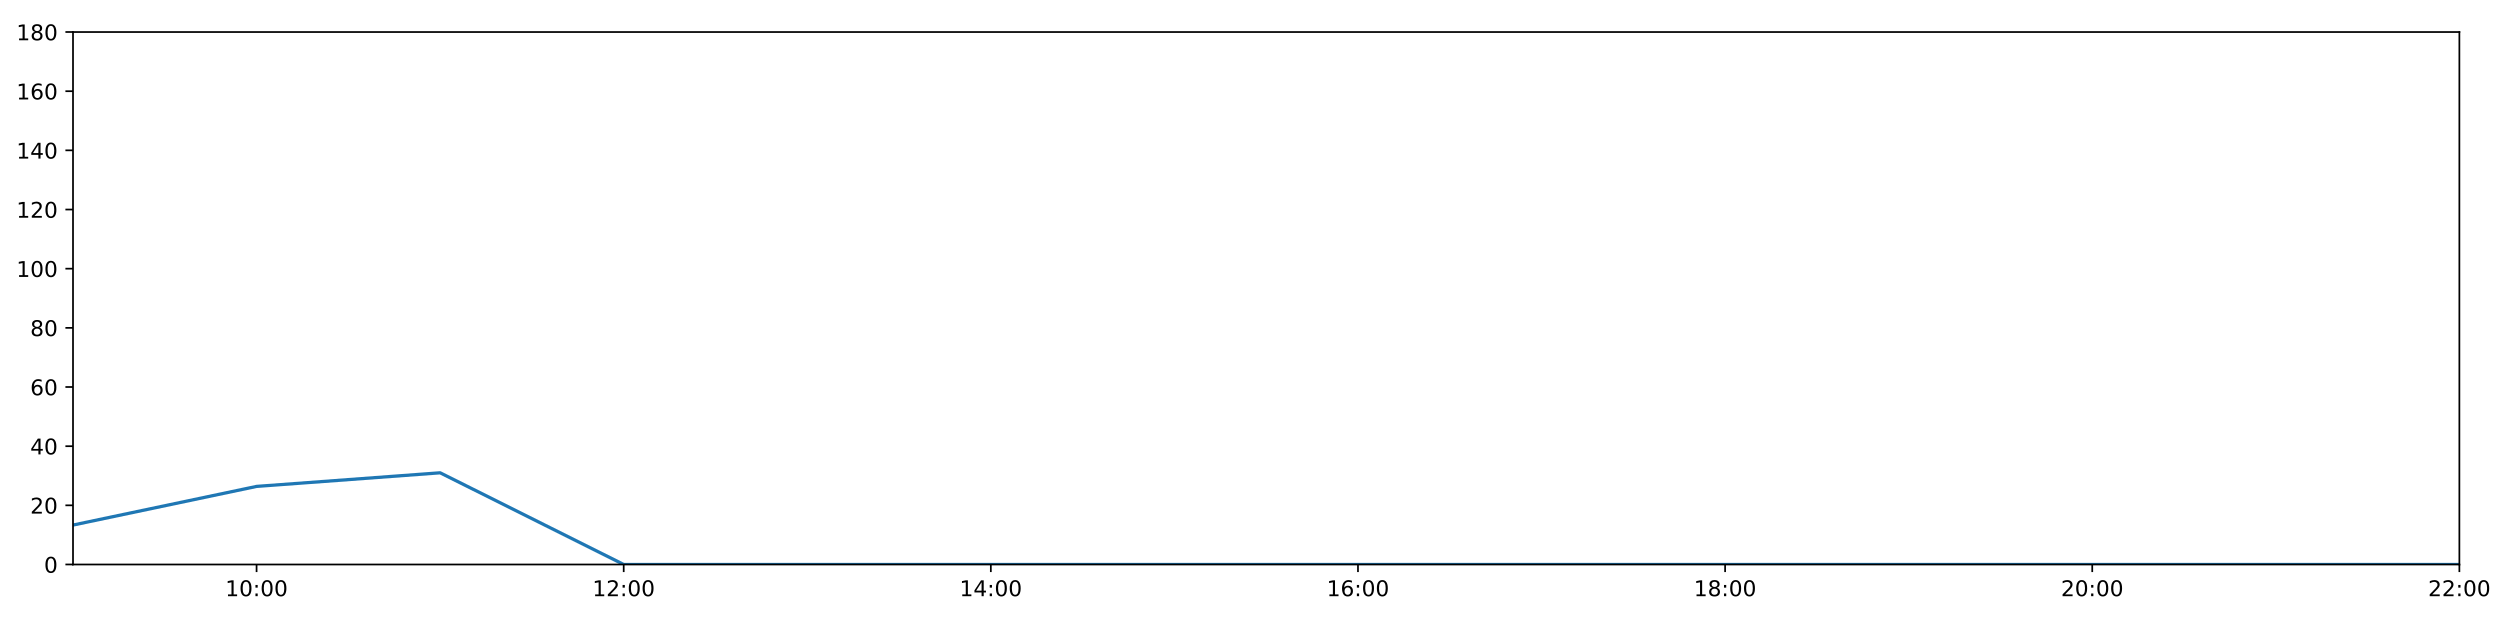
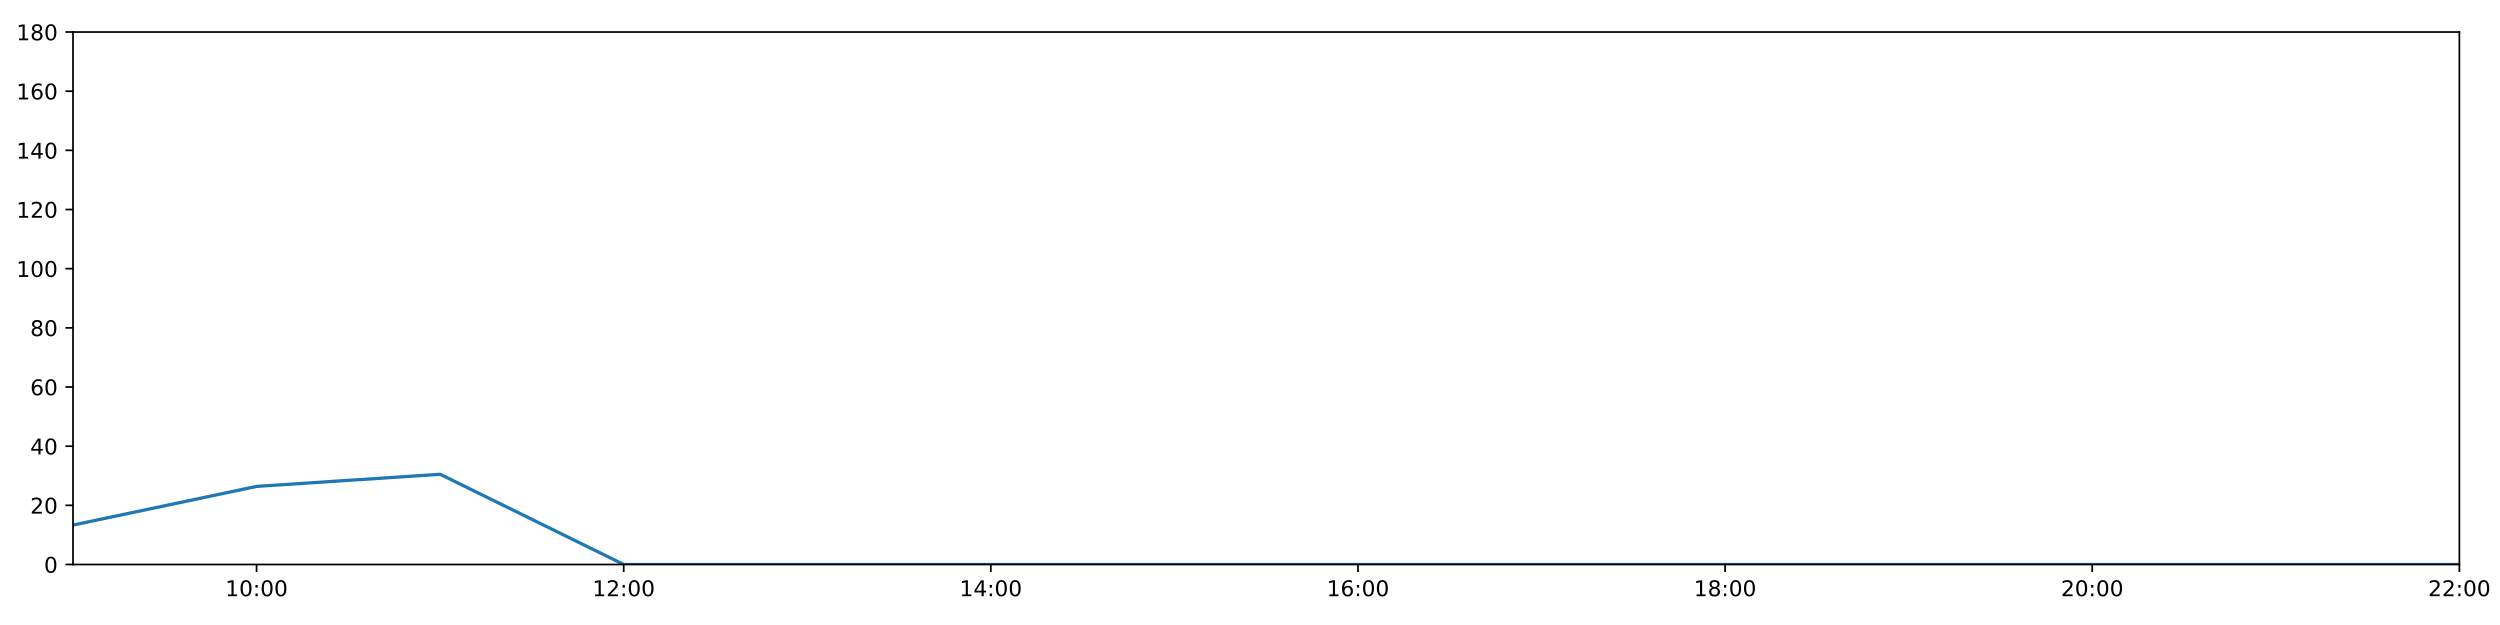
<svg xmlns="http://www.w3.org/2000/svg" xmlns:xlink="http://www.w3.org/1999/xlink" height="288pt" version="1.1" viewBox="0 0 1152 288" width="1152pt">
  <defs>
    <style type="text/css">
*{stroke-linecap:butt;stroke-linejoin:round;}
  </style>
  </defs>
  <g id="figure_1">
    <g id="patch_1">
      <path d="M 0 288  L 1152 288  L 1152 0  L 0 0  z " style="fill:#ffffff;" />
    </g>
    <g id="axes_1">
      <g id="patch_2">
        <path d="M 33.64 260.12  L 1133.28 260.12  L 1133.28 14.76  L 33.64 14.76  z " style="fill:#ffffff;" />
      </g>
      <g id="matplotlib.axis_1">
        <g id="xtick_1">
          <g id="line2d_1">
            <defs>
-               <path d="M 0 0  L 0 3.5  " id="m788f56c692" style="stroke:#000000;stroke-width:0.8;" />
-             </defs>
-             <g>
-               <use style="stroke:#000000;stroke-width:0.8;" x="118.228" xlink:href="#m788f56c692" y="260.12" />
+               <path d="M 0 0  L 0 3.5  " id="m7bd409cbac" style="stroke:#000000;stroke-width:0.8;" />
+             </defs>
+             <g>
+               <use style="stroke:#000000;stroke-width:0.8;" x="118.228" xlink:href="#m7bd409cbac" y="260.12" />
            </g>
          </g>
          <g id="text_1">
            <defs>
              <path d="M 12.406 8.297  L 28.516 8.297  L 28.516 63.922  L 10.984 60.406  L 10.984 69.391  L 28.422 72.906  L 38.281 72.906  L 38.281 8.297  L 54.391 8.297  L 54.391 0  L 12.406 0  z " id="DejaVuSans-49" />
              <path d="M 31.781 66.406  Q 24.172 66.406 20.328 58.906  Q 16.5 51.422 16.5 36.375  Q 16.5 21.391 20.328 13.891  Q 24.172 6.391 31.781 6.391  Q 39.453 6.391 43.281 13.891  Q 47.125 21.391 47.125 36.375  Q 47.125 51.422 43.281 58.906  Q 39.453 66.406 31.781 66.406  z M 31.781 74.219  Q 44.047 74.219 50.516 64.516  Q 56.984 54.828 56.984 36.375  Q 56.984 17.969 50.516 8.266  Q 44.047 -1.422 31.781 -1.422  Q 19.531 -1.422 13.062 8.266  Q 6.594 17.969 6.594 36.375  Q 6.594 54.828 13.062 64.516  Q 19.531 74.219 31.781 74.219  z " id="DejaVuSans-48" />
              <path d="M 11.719 12.406  L 22.016 12.406  L 22.016 0  L 11.719 0  z M 11.719 51.703  L 22.016 51.703  L 22.016 39.312  L 11.719 39.312  z " id="DejaVuSans-58" />
            </defs>
            <g transform="translate(103.8183 274.7184)scale(0.1 -0.1)">
              <use xlink:href="#DejaVuSans-49" />
              <use x="63.623" xlink:href="#DejaVuSans-48" />
              <use x="127.246" xlink:href="#DejaVuSans-58" />
              <use x="160.938" xlink:href="#DejaVuSans-48" />
              <use x="224.561" xlink:href="#DejaVuSans-48" />
            </g>
          </g>
        </g>
        <g id="xtick_2">
          <g id="line2d_2">
            <g>
-               <use style="stroke:#000000;stroke-width:0.8;" x="287.403" xlink:href="#m788f56c692" y="260.12" />
+               <use style="stroke:#000000;stroke-width:0.8;" x="287.403" xlink:href="#m7bd409cbac" y="260.12" />
            </g>
          </g>
          <g id="text_2">
            <defs>
              <path d="M 19.188 8.297  L 53.609 8.297  L 53.609 0  L 7.328 0  L 7.328 8.297  Q 12.938 14.109 22.625 23.891  Q 32.328 33.688 34.812 36.531  Q 39.547 41.844 41.422 45.531  Q 43.312 49.219 43.312 52.781  Q 43.312 58.594 39.234 62.25  Q 35.156 65.922 28.609 65.922  Q 23.969 65.922 18.812 64.312  Q 13.672 62.703 7.812 59.422  L 7.812 69.391  Q 13.766 71.781 18.938 73  Q 24.125 74.219 28.422 74.219  Q 39.75 74.219 46.484 68.547  Q 53.219 62.891 53.219 53.422  Q 53.219 48.922 51.531 44.891  Q 49.859 40.875 45.406 35.406  Q 44.188 33.984 37.641 27.219  Q 31.109 20.453 19.188 8.297  z " id="DejaVuSans-50" />
            </defs>
            <g transform="translate(272.9937 274.7184)scale(0.1 -0.1)">
              <use xlink:href="#DejaVuSans-49" />
              <use x="63.623" xlink:href="#DejaVuSans-50" />
              <use x="127.246" xlink:href="#DejaVuSans-58" />
              <use x="160.938" xlink:href="#DejaVuSans-48" />
              <use x="224.561" xlink:href="#DejaVuSans-48" />
            </g>
          </g>
        </g>
        <g id="xtick_3">
          <g id="line2d_3">
            <g>
-               <use style="stroke:#000000;stroke-width:0.8;" x="456.578" xlink:href="#m788f56c692" y="260.12" />
+               <use style="stroke:#000000;stroke-width:0.8;" x="456.578" xlink:href="#m7bd409cbac" y="260.12" />
            </g>
          </g>
          <g id="text_3">
            <defs>
              <path d="M 37.797 64.312  L 12.891 25.391  L 37.797 25.391  z M 35.203 72.906  L 47.609 72.906  L 47.609 25.391  L 58.016 25.391  L 58.016 17.188  L 47.609 17.188  L 47.609 0  L 37.797 0  L 37.797 17.188  L 4.891 17.188  L 4.891 26.703  z " id="DejaVuSans-52" />
            </defs>
            <g transform="translate(442.1691 274.7184)scale(0.1 -0.1)">
              <use xlink:href="#DejaVuSans-49" />
              <use x="63.623" xlink:href="#DejaVuSans-52" />
              <use x="127.246" xlink:href="#DejaVuSans-58" />
              <use x="160.938" xlink:href="#DejaVuSans-48" />
              <use x="224.561" xlink:href="#DejaVuSans-48" />
            </g>
          </g>
        </g>
        <g id="xtick_4">
          <g id="line2d_4">
            <g>
-               <use style="stroke:#000000;stroke-width:0.8;" x="625.754" xlink:href="#m788f56c692" y="260.12" />
+               <use style="stroke:#000000;stroke-width:0.8;" x="625.754" xlink:href="#m7bd409cbac" y="260.12" />
            </g>
          </g>
          <g id="text_4">
            <defs>
              <path d="M 33.016 40.375  Q 26.375 40.375 22.484 35.828  Q 18.609 31.297 18.609 23.391  Q 18.609 15.531 22.484 10.953  Q 26.375 6.391 33.016 6.391  Q 39.656 6.391 43.531 10.953  Q 47.406 15.531 47.406 23.391  Q 47.406 31.297 43.531 35.828  Q 39.656 40.375 33.016 40.375  z M 52.594 71.297  L 52.594 62.312  Q 48.875 64.062 45.094 64.984  Q 41.312 65.922 37.594 65.922  Q 27.828 65.922 22.672 59.328  Q 17.531 52.734 16.797 39.406  Q 19.672 43.656 24.016 45.922  Q 28.375 48.188 33.594 48.188  Q 44.578 48.188 50.953 41.516  Q 57.328 34.859 57.328 23.391  Q 57.328 12.156 50.688 5.359  Q 44.047 -1.422 33.016 -1.422  Q 20.359 -1.422 13.672 8.266  Q 6.984 17.969 6.984 36.375  Q 6.984 53.656 15.188 63.938  Q 23.391 74.219 37.203 74.219  Q 40.922 74.219 44.703 73.484  Q 48.484 72.75 52.594 71.297  z " id="DejaVuSans-54" />
            </defs>
            <g transform="translate(611.3445 274.7184)scale(0.1 -0.1)">
              <use xlink:href="#DejaVuSans-49" />
              <use x="63.623" xlink:href="#DejaVuSans-54" />
              <use x="127.246" xlink:href="#DejaVuSans-58" />
              <use x="160.938" xlink:href="#DejaVuSans-48" />
              <use x="224.561" xlink:href="#DejaVuSans-48" />
            </g>
          </g>
        </g>
        <g id="xtick_5">
          <g id="line2d_5">
            <g>
-               <use style="stroke:#000000;stroke-width:0.8;" x="794.929" xlink:href="#m788f56c692" y="260.12" />
+               <use style="stroke:#000000;stroke-width:0.8;" x="794.929" xlink:href="#m7bd409cbac" y="260.12" />
            </g>
          </g>
          <g id="text_5">
            <defs>
              <path d="M 31.781 34.625  Q 24.75 34.625 20.719 30.859  Q 16.703 27.094 16.703 20.516  Q 16.703 13.922 20.719 10.156  Q 24.75 6.391 31.781 6.391  Q 38.812 6.391 42.859 10.172  Q 46.922 13.969 46.922 20.516  Q 46.922 27.094 42.891 30.859  Q 38.875 34.625 31.781 34.625  z M 21.922 38.812  Q 15.578 40.375 12.031 44.719  Q 8.5 49.078 8.5 55.328  Q 8.5 64.062 14.719 69.141  Q 20.953 74.219 31.781 74.219  Q 42.672 74.219 48.875 69.141  Q 55.078 64.062 55.078 55.328  Q 55.078 49.078 51.531 44.719  Q 48 40.375 41.703 38.812  Q 48.828 37.156 52.797 32.312  Q 56.781 27.484 56.781 20.516  Q 56.781 9.906 50.312 4.234  Q 43.844 -1.422 31.781 -1.422  Q 19.734 -1.422 13.25 4.234  Q 6.781 9.906 6.781 20.516  Q 6.781 27.484 10.781 32.312  Q 14.797 37.156 21.922 38.812  z M 18.312 54.391  Q 18.312 48.734 21.844 45.562  Q 25.391 42.391 31.781 42.391  Q 38.141 42.391 41.719 45.562  Q 45.312 48.734 45.312 54.391  Q 45.312 60.062 41.719 63.234  Q 38.141 66.406 31.781 66.406  Q 25.391 66.406 21.844 63.234  Q 18.312 60.062 18.312 54.391  z " id="DejaVuSans-56" />
            </defs>
            <g transform="translate(780.5199 274.7184)scale(0.1 -0.1)">
              <use xlink:href="#DejaVuSans-49" />
              <use x="63.623" xlink:href="#DejaVuSans-56" />
              <use x="127.246" xlink:href="#DejaVuSans-58" />
              <use x="160.938" xlink:href="#DejaVuSans-48" />
              <use x="224.561" xlink:href="#DejaVuSans-48" />
            </g>
          </g>
        </g>
        <g id="xtick_6">
          <g id="line2d_6">
            <g>
-               <use style="stroke:#000000;stroke-width:0.8;" x="964.105" xlink:href="#m788f56c692" y="260.12" />
+               <use style="stroke:#000000;stroke-width:0.8;" x="964.105" xlink:href="#m7bd409cbac" y="260.12" />
            </g>
          </g>
          <g id="text_6">
            <g transform="translate(949.6952 274.7184)scale(0.1 -0.1)">
              <use xlink:href="#DejaVuSans-50" />
              <use x="63.623" xlink:href="#DejaVuSans-48" />
              <use x="127.246" xlink:href="#DejaVuSans-58" />
              <use x="160.938" xlink:href="#DejaVuSans-48" />
              <use x="224.561" xlink:href="#DejaVuSans-48" />
            </g>
          </g>
        </g>
        <g id="xtick_7">
          <g id="line2d_7">
            <g>
-               <use style="stroke:#000000;stroke-width:0.8;" x="1133.28" xlink:href="#m788f56c692" y="260.12" />
+               <use style="stroke:#000000;stroke-width:0.8;" x="1133.28" xlink:href="#m7bd409cbac" y="260.12" />
            </g>
          </g>
          <g id="text_7">
            <g transform="translate(1118.871 274.7184)scale(0.1 -0.1)">
              <use xlink:href="#DejaVuSans-50" />
              <use x="63.623" xlink:href="#DejaVuSans-50" />
              <use x="127.246" xlink:href="#DejaVuSans-58" />
              <use x="160.938" xlink:href="#DejaVuSans-48" />
              <use x="224.561" xlink:href="#DejaVuSans-48" />
            </g>
          </g>
        </g>
      </g>
      <g id="matplotlib.axis_2">
        <g id="ytick_1">
          <g id="line2d_8">
            <defs>
-               <path d="M 0 0  L -3.5 0  " id="me9210e7689" style="stroke:#000000;stroke-width:0.8;" />
-             </defs>
-             <g>
-               <use style="stroke:#000000;stroke-width:0.8;" x="33.64" xlink:href="#me9210e7689" y="260.12" />
+               <path d="M 0 0  L -3.5 0  " id="m1b98285d66" style="stroke:#000000;stroke-width:0.8;" />
+             </defs>
+             <g>
+               <use style="stroke:#000000;stroke-width:0.8;" x="33.64" xlink:href="#m1b98285d66" y="260.12" />
            </g>
          </g>
          <g id="text_8">
            <g transform="translate(20.2775 263.9192)scale(0.1 -0.1)">
              <use xlink:href="#DejaVuSans-48" />
            </g>
          </g>
        </g>
        <g id="ytick_2">
          <g id="line2d_9">
            <g>
-               <use style="stroke:#000000;stroke-width:0.8;" x="33.64" xlink:href="#me9210e7689" y="232.858" />
+               <use style="stroke:#000000;stroke-width:0.8;" x="33.64" xlink:href="#m1b98285d66" y="232.858" />
            </g>
          </g>
          <g id="text_9">
            <g transform="translate(13.915 236.657)scale(0.1 -0.1)">
              <use xlink:href="#DejaVuSans-50" />
              <use x="63.623" xlink:href="#DejaVuSans-48" />
            </g>
          </g>
        </g>
        <g id="ytick_3">
          <g id="line2d_10">
            <g>
-               <use style="stroke:#000000;stroke-width:0.8;" x="33.64" xlink:href="#me9210e7689" y="205.596" />
+               <use style="stroke:#000000;stroke-width:0.8;" x="33.64" xlink:href="#m1b98285d66" y="205.596" />
            </g>
          </g>
          <g id="text_10">
            <g transform="translate(13.915 209.3948)scale(0.1 -0.1)">
              <use xlink:href="#DejaVuSans-52" />
              <use x="63.623" xlink:href="#DejaVuSans-48" />
            </g>
          </g>
        </g>
        <g id="ytick_4">
          <g id="line2d_11">
            <g>
-               <use style="stroke:#000000;stroke-width:0.8;" x="33.64" xlink:href="#me9210e7689" y="178.333" />
+               <use style="stroke:#000000;stroke-width:0.8;" x="33.64" xlink:href="#m1b98285d66" y="178.333" />
            </g>
          </g>
          <g id="text_11">
            <g transform="translate(13.915 182.1326)scale(0.1 -0.1)">
              <use xlink:href="#DejaVuSans-54" />
              <use x="63.623" xlink:href="#DejaVuSans-48" />
            </g>
          </g>
        </g>
        <g id="ytick_5">
          <g id="line2d_12">
            <g>
-               <use style="stroke:#000000;stroke-width:0.8;" x="33.64" xlink:href="#me9210e7689" y="151.071" />
+               <use style="stroke:#000000;stroke-width:0.8;" x="33.64" xlink:href="#m1b98285d66" y="151.071" />
            </g>
          </g>
          <g id="text_12">
            <g transform="translate(13.915 154.8703)scale(0.1 -0.1)">
              <use xlink:href="#DejaVuSans-56" />
              <use x="63.623" xlink:href="#DejaVuSans-48" />
            </g>
          </g>
        </g>
        <g id="ytick_6">
          <g id="line2d_13">
            <g>
-               <use style="stroke:#000000;stroke-width:0.8;" x="33.64" xlink:href="#me9210e7689" y="123.809" />
+               <use style="stroke:#000000;stroke-width:0.8;" x="33.64" xlink:href="#m1b98285d66" y="123.809" />
            </g>
          </g>
          <g id="text_13">
            <g transform="translate(7.5525 127.6081)scale(0.1 -0.1)">
              <use xlink:href="#DejaVuSans-49" />
              <use x="63.623" xlink:href="#DejaVuSans-48" />
              <use x="127.246" xlink:href="#DejaVuSans-48" />
            </g>
          </g>
        </g>
        <g id="ytick_7">
          <g id="line2d_14">
            <g>
-               <use style="stroke:#000000;stroke-width:0.8;" x="33.64" xlink:href="#me9210e7689" y="96.547" />
+               <use style="stroke:#000000;stroke-width:0.8;" x="33.64" xlink:href="#m1b98285d66" y="96.547" />
            </g>
          </g>
          <g id="text_14">
            <g transform="translate(7.5525 100.3459)scale(0.1 -0.1)">
              <use xlink:href="#DejaVuSans-49" />
              <use x="63.623" xlink:href="#DejaVuSans-50" />
              <use x="127.246" xlink:href="#DejaVuSans-48" />
            </g>
          </g>
        </g>
        <g id="ytick_8">
          <g id="line2d_15">
            <g>
-               <use style="stroke:#000000;stroke-width:0.8;" x="33.64" xlink:href="#me9210e7689" y="69.284" />
+               <use style="stroke:#000000;stroke-width:0.8;" x="33.64" xlink:href="#m1b98285d66" y="69.284" />
            </g>
          </g>
          <g id="text_15">
            <g transform="translate(7.5525 73.08366)scale(0.1 -0.1)">
              <use xlink:href="#DejaVuSans-49" />
              <use x="63.623" xlink:href="#DejaVuSans-52" />
              <use x="127.246" xlink:href="#DejaVuSans-48" />
            </g>
          </g>
        </g>
        <g id="ytick_9">
          <g id="line2d_16">
            <g>
-               <use style="stroke:#000000;stroke-width:0.8;" x="33.64" xlink:href="#me9210e7689" y="42.022" />
+               <use style="stroke:#000000;stroke-width:0.8;" x="33.64" xlink:href="#m1b98285d66" y="42.022" />
            </g>
          </g>
          <g id="text_16">
            <g transform="translate(7.5525 45.82144)scale(0.1 -0.1)">
              <use xlink:href="#DejaVuSans-49" />
              <use x="63.623" xlink:href="#DejaVuSans-54" />
              <use x="127.246" xlink:href="#DejaVuSans-48" />
            </g>
          </g>
        </g>
        <g id="ytick_10">
          <g id="line2d_17">
            <g>
-               <use style="stroke:#000000;stroke-width:0.8;" x="33.64" xlink:href="#me9210e7689" y="14.76" />
+               <use style="stroke:#000000;stroke-width:0.8;" x="33.64" xlink:href="#m1b98285d66" y="14.76" />
            </g>
          </g>
          <g id="text_17">
            <g transform="translate(7.5525 18.55922)scale(0.1 -0.1)">
              <use xlink:href="#DejaVuSans-49" />
              <use x="63.623" xlink:href="#DejaVuSans-56" />
              <use x="127.246" xlink:href="#DejaVuSans-48" />
            </g>
          </g>
        </g>
      </g>
      <g id="line2d_18">
-         <path clip-path="url(#p3123b23c29)" d="M 33.64 241.945  L 118.228 224.134  L 202.815 217.864  L 287.403 260.12  L 371.991 260.12  L 456.578 260.12  L 541.166 260.12  L 625.754 260.12  L 710.342 260.12  L 794.929 260.12  L 879.517 260.12  L 964.105 260.12  L 1048.692 260.12  L 1133.28 260.12  " style="fill:none;stroke:#1f77b4;stroke-linecap:square;stroke-width:1.5;" />
+         <path clip-path="url(#p4b3c6543d8)" d="M 33.64 241.945  L 118.228 224.134  L 202.815 218.545  L 287.403 260.12  L 371.991 260.12  L 456.578 260.12  L 541.166 260.12  L 625.754 260.12  L 710.342 260.12  L 794.929 260.12  L 879.517 260.12  L 964.105 260.12  L 1048.692 260.12  L 1133.28 260.12  " style="fill:none;stroke:#1f77b4;stroke-linecap:square;stroke-width:1.5;" />
      </g>
      <g id="patch_3">
        <path d="M 33.64 260.12  L 33.64 14.76  " style="fill:none;stroke:#000000;stroke-linecap:square;stroke-linejoin:miter;stroke-width:0.8;" />
      </g>
      <g id="patch_4">
        <path d="M 1133.28 260.12  L 1133.28 14.76  " style="fill:none;stroke:#000000;stroke-linecap:square;stroke-linejoin:miter;stroke-width:0.8;" />
      </g>
      <g id="patch_5">
        <path d="M 33.64 260.12  L 1133.28 260.12  " style="fill:none;stroke:#000000;stroke-linecap:square;stroke-linejoin:miter;stroke-width:0.8;" />
      </g>
      <g id="patch_6">
        <path d="M 33.64 14.76  L 1133.28 14.76  " style="fill:none;stroke:#000000;stroke-linecap:square;stroke-linejoin:miter;stroke-width:0.8;" />
      </g>
    </g>
  </g>
  <defs>
-     <clipPath id="p3123b23c29">
+     <clipPath id="p4b3c6543d8">
      <rect height="245.36" width="1099.64" x="33.64" y="14.76" />
    </clipPath>
  </defs>
</svg>
